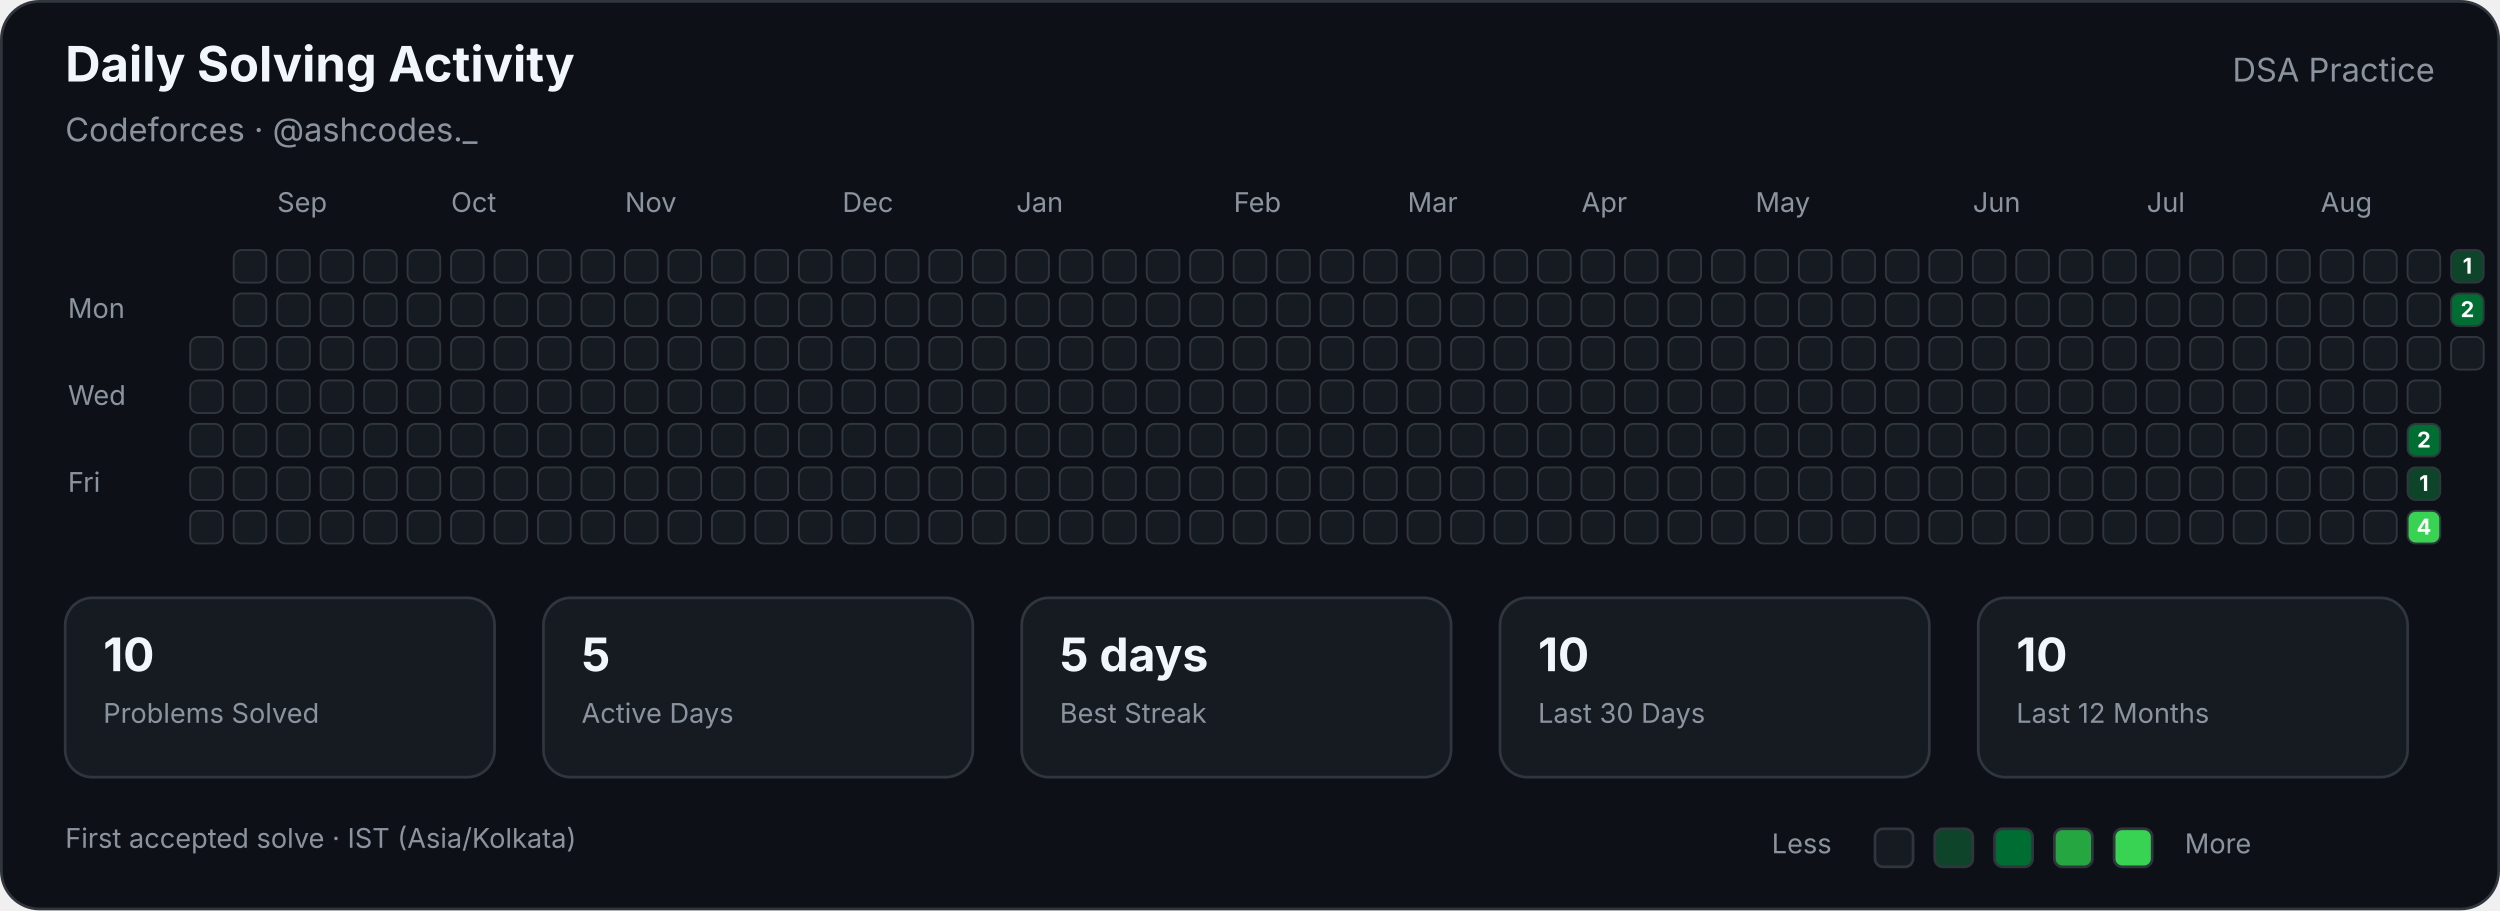
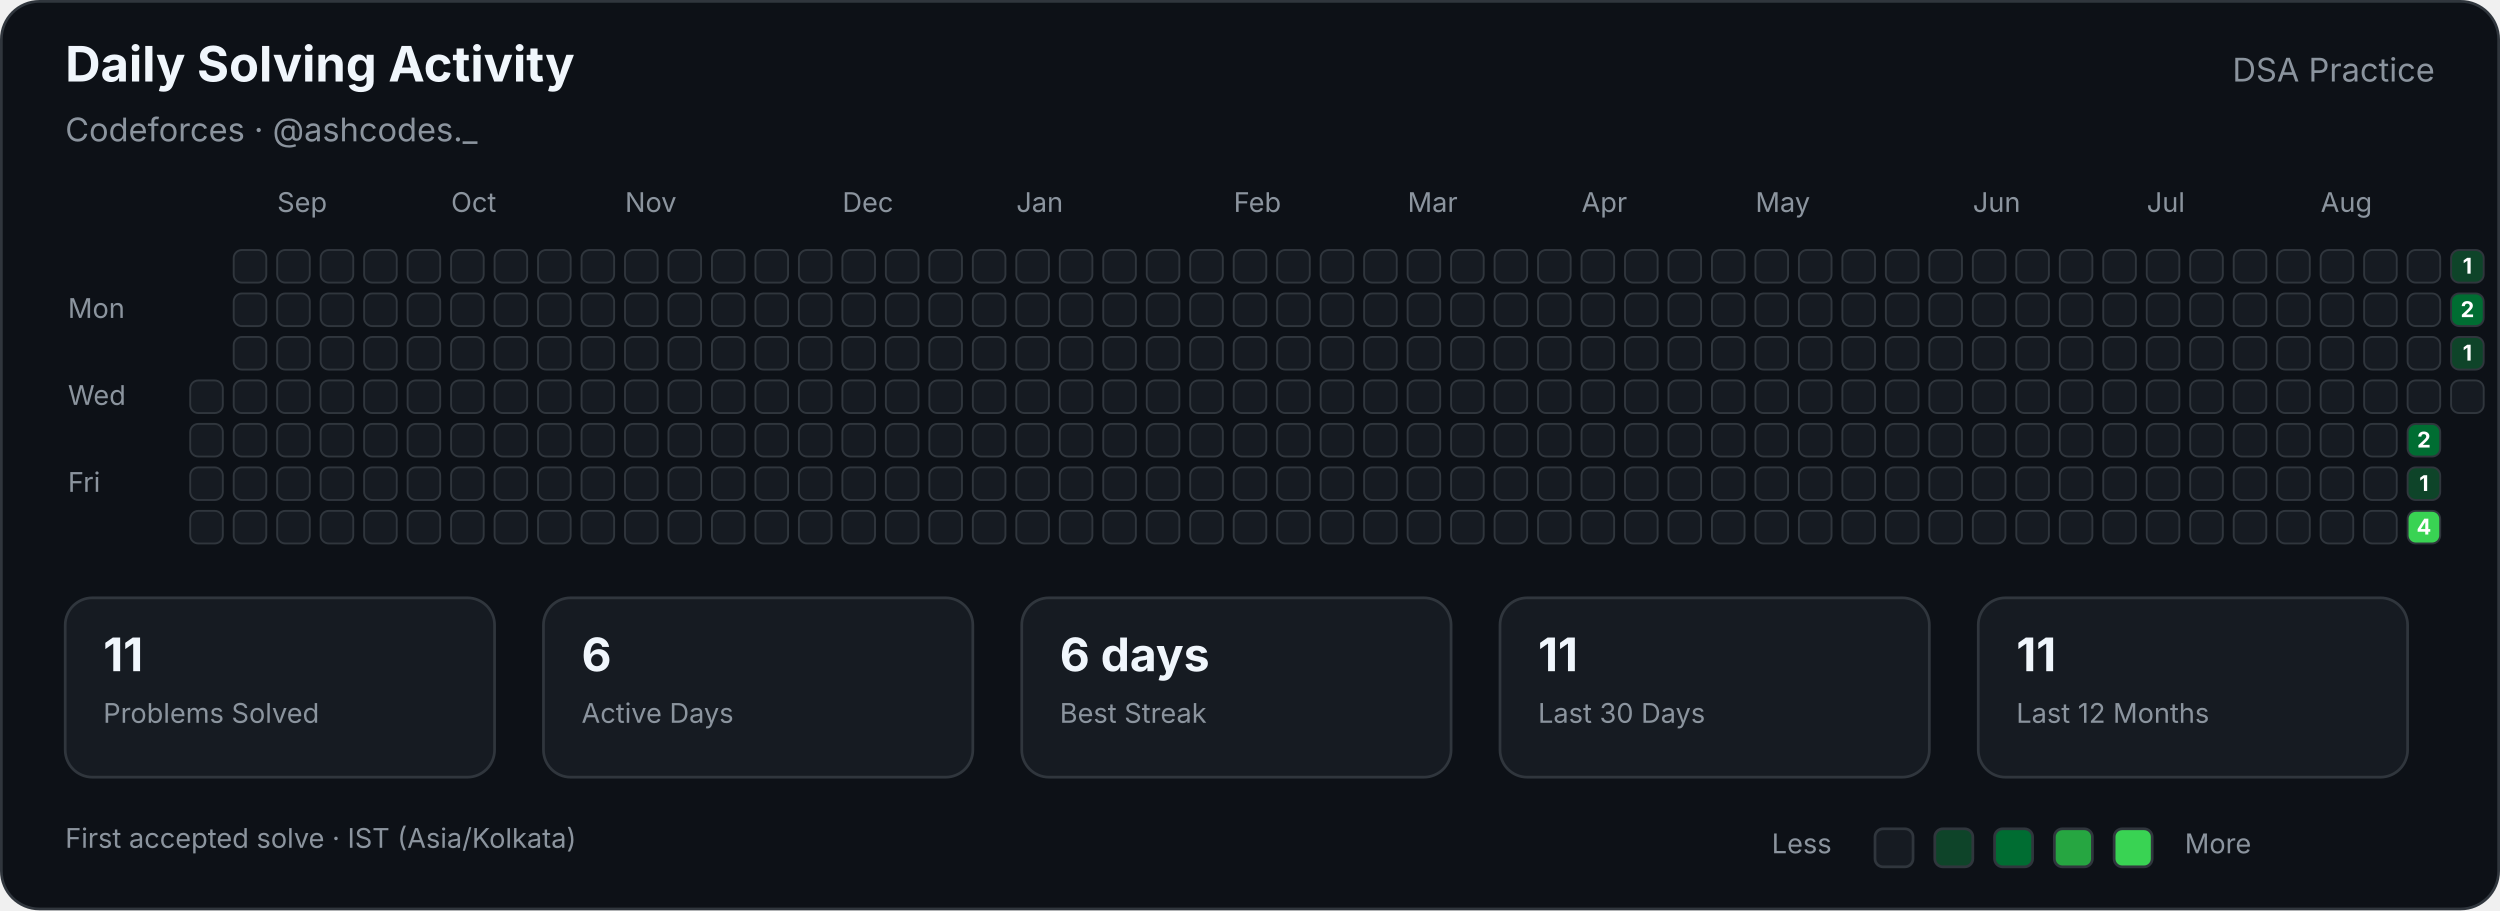
<svg xmlns="http://www.w3.org/2000/svg" width="920" height="335" viewBox="0 0 920 335" role="img" aria-labelledby="title description">
  <style>

        text {
            font-family:
                -apple-system,
                BlinkMacSystemFont,
                "Segoe UI",
                sans-serif;
        }

        .title {
            fill: #f0f6fc;
            font-size: 18px;
            font-weight: 700;
        }

        .subtitle {
            fill: #8b949e;
            font-size: 12px;
        }

        .label {
            fill: #8b949e;
            font-size: 10px;
        }

        .stat-value {
            fill: #f0f6fc;
            font-size: 17px;
            font-weight: 700;
        }

        .stat-label {
            fill: #8b949e;
            font-size: 10px;
        }

        .cell {
            stroke: #30363d;
            stroke-width: 0.7;
        }

        .count {
            fill: #ffffff;
            font-size: 8px;
            font-weight: 700;
            pointer-events: none;
        }
        
</style>
  <rect x="0.5" y="0.5" width="919" height="334" rx="14" fill="#0d1117" stroke="#30363d" />
  <text class="title" x="24" y="30">Daily Solving Activity</text>
  <text class="subtitle" x="24" y="52">Codeforces · @ashcodes._</text>
  <text class="subtitle" x="896" y="30" text-anchor="end">DSA Practice</text>
  <text class="label" x="102" y="78">Sep</text>
  <text class="label" x="166" y="78">Oct</text>
  <text class="label" x="230" y="78">Nov</text>
  <text class="label" x="310" y="78">Dec</text>
  <text class="label" x="374" y="78">Jan</text>
  <text class="label" x="454" y="78">Feb</text>
  <text class="label" x="518" y="78">Mar</text>
  <text class="label" x="582" y="78">Apr</text>
  <text class="label" x="646" y="78">May</text>
  <text class="label" x="726" y="78">Jun</text>
  <text class="label" x="790" y="78">Jul</text>
  <text class="label" x="854" y="78">Aug</text>
  <text class="label" x="25" y="117">Mon</text>
  <text class="label" x="25" y="149">Wed</text>
  <text class="label" x="25" y="181">Fri</text>
-   <rect class="cell" x="70" y="124" width="12" height="12" rx="3" fill="#161b22">
- </rect>
  <rect class="cell" x="70" y="140" width="12" height="12" rx="3" fill="#161b22">
</rect>
  <rect class="cell" x="70" y="156" width="12" height="12" rx="3" fill="#161b22">
</rect>
  <rect class="cell" x="70" y="172" width="12" height="12" rx="3" fill="#161b22">
</rect>
  <rect class="cell" x="70" y="188" width="12" height="12" rx="3" fill="#161b22">
</rect>
  <rect class="cell" x="86" y="92" width="12" height="12" rx="3" fill="#161b22">
</rect>
  <rect class="cell" x="86" y="108" width="12" height="12" rx="3" fill="#161b22">
</rect>
  <rect class="cell" x="86" y="124" width="12" height="12" rx="3" fill="#161b22">
</rect>
  <rect class="cell" x="86" y="140" width="12" height="12" rx="3" fill="#161b22">
</rect>
  <rect class="cell" x="86" y="156" width="12" height="12" rx="3" fill="#161b22">
</rect>
  <rect class="cell" x="86" y="172" width="12" height="12" rx="3" fill="#161b22">
</rect>
  <rect class="cell" x="86" y="188" width="12" height="12" rx="3" fill="#161b22">
</rect>
  <rect class="cell" x="102" y="92" width="12" height="12" rx="3" fill="#161b22">
</rect>
  <rect class="cell" x="102" y="108" width="12" height="12" rx="3" fill="#161b22">
</rect>
  <rect class="cell" x="102" y="124" width="12" height="12" rx="3" fill="#161b22">
</rect>
  <rect class="cell" x="102" y="140" width="12" height="12" rx="3" fill="#161b22">
</rect>
  <rect class="cell" x="102" y="156" width="12" height="12" rx="3" fill="#161b22">
</rect>
  <rect class="cell" x="102" y="172" width="12" height="12" rx="3" fill="#161b22">
</rect>
  <rect class="cell" x="102" y="188" width="12" height="12" rx="3" fill="#161b22">
</rect>
  <rect class="cell" x="118" y="92" width="12" height="12" rx="3" fill="#161b22">
</rect>
  <rect class="cell" x="118" y="108" width="12" height="12" rx="3" fill="#161b22">
</rect>
  <rect class="cell" x="118" y="124" width="12" height="12" rx="3" fill="#161b22">
</rect>
  <rect class="cell" x="118" y="140" width="12" height="12" rx="3" fill="#161b22">
</rect>
  <rect class="cell" x="118" y="156" width="12" height="12" rx="3" fill="#161b22">
</rect>
  <rect class="cell" x="118" y="172" width="12" height="12" rx="3" fill="#161b22">
</rect>
  <rect class="cell" x="118" y="188" width="12" height="12" rx="3" fill="#161b22">
</rect>
  <rect class="cell" x="134" y="92" width="12" height="12" rx="3" fill="#161b22">
</rect>
  <rect class="cell" x="134" y="108" width="12" height="12" rx="3" fill="#161b22">
</rect>
  <rect class="cell" x="134" y="124" width="12" height="12" rx="3" fill="#161b22">
</rect>
  <rect class="cell" x="134" y="140" width="12" height="12" rx="3" fill="#161b22">
</rect>
  <rect class="cell" x="134" y="156" width="12" height="12" rx="3" fill="#161b22">
</rect>
  <rect class="cell" x="134" y="172" width="12" height="12" rx="3" fill="#161b22">
</rect>
  <rect class="cell" x="134" y="188" width="12" height="12" rx="3" fill="#161b22">
</rect>
  <rect class="cell" x="150" y="92" width="12" height="12" rx="3" fill="#161b22">
</rect>
  <rect class="cell" x="150" y="108" width="12" height="12" rx="3" fill="#161b22">
</rect>
  <rect class="cell" x="150" y="124" width="12" height="12" rx="3" fill="#161b22">
</rect>
  <rect class="cell" x="150" y="140" width="12" height="12" rx="3" fill="#161b22">
</rect>
  <rect class="cell" x="150" y="156" width="12" height="12" rx="3" fill="#161b22">
</rect>
  <rect class="cell" x="150" y="172" width="12" height="12" rx="3" fill="#161b22">
</rect>
  <rect class="cell" x="150" y="188" width="12" height="12" rx="3" fill="#161b22">
</rect>
  <rect class="cell" x="166" y="92" width="12" height="12" rx="3" fill="#161b22">
</rect>
  <rect class="cell" x="166" y="108" width="12" height="12" rx="3" fill="#161b22">
</rect>
  <rect class="cell" x="166" y="124" width="12" height="12" rx="3" fill="#161b22">
</rect>
  <rect class="cell" x="166" y="140" width="12" height="12" rx="3" fill="#161b22">
</rect>
  <rect class="cell" x="166" y="156" width="12" height="12" rx="3" fill="#161b22">
</rect>
  <rect class="cell" x="166" y="172" width="12" height="12" rx="3" fill="#161b22">
</rect>
  <rect class="cell" x="166" y="188" width="12" height="12" rx="3" fill="#161b22">
</rect>
  <rect class="cell" x="182" y="92" width="12" height="12" rx="3" fill="#161b22">
</rect>
  <rect class="cell" x="182" y="108" width="12" height="12" rx="3" fill="#161b22">
</rect>
  <rect class="cell" x="182" y="124" width="12" height="12" rx="3" fill="#161b22">
</rect>
  <rect class="cell" x="182" y="140" width="12" height="12" rx="3" fill="#161b22">
</rect>
  <rect class="cell" x="182" y="156" width="12" height="12" rx="3" fill="#161b22">
</rect>
  <rect class="cell" x="182" y="172" width="12" height="12" rx="3" fill="#161b22">
</rect>
  <rect class="cell" x="182" y="188" width="12" height="12" rx="3" fill="#161b22">
</rect>
  <rect class="cell" x="198" y="92" width="12" height="12" rx="3" fill="#161b22">
</rect>
  <rect class="cell" x="198" y="108" width="12" height="12" rx="3" fill="#161b22">
</rect>
  <rect class="cell" x="198" y="124" width="12" height="12" rx="3" fill="#161b22">
</rect>
  <rect class="cell" x="198" y="140" width="12" height="12" rx="3" fill="#161b22">
</rect>
  <rect class="cell" x="198" y="156" width="12" height="12" rx="3" fill="#161b22">
</rect>
  <rect class="cell" x="198" y="172" width="12" height="12" rx="3" fill="#161b22">
</rect>
  <rect class="cell" x="198" y="188" width="12" height="12" rx="3" fill="#161b22">
</rect>
  <rect class="cell" x="214" y="92" width="12" height="12" rx="3" fill="#161b22">
</rect>
  <rect class="cell" x="214" y="108" width="12" height="12" rx="3" fill="#161b22">
</rect>
  <rect class="cell" x="214" y="124" width="12" height="12" rx="3" fill="#161b22">
</rect>
  <rect class="cell" x="214" y="140" width="12" height="12" rx="3" fill="#161b22">
</rect>
  <rect class="cell" x="214" y="156" width="12" height="12" rx="3" fill="#161b22">
</rect>
  <rect class="cell" x="214" y="172" width="12" height="12" rx="3" fill="#161b22">
</rect>
  <rect class="cell" x="214" y="188" width="12" height="12" rx="3" fill="#161b22">
</rect>
  <rect class="cell" x="230" y="92" width="12" height="12" rx="3" fill="#161b22">
</rect>
  <rect class="cell" x="230" y="108" width="12" height="12" rx="3" fill="#161b22">
</rect>
  <rect class="cell" x="230" y="124" width="12" height="12" rx="3" fill="#161b22">
</rect>
  <rect class="cell" x="230" y="140" width="12" height="12" rx="3" fill="#161b22">
</rect>
  <rect class="cell" x="230" y="156" width="12" height="12" rx="3" fill="#161b22">
</rect>
  <rect class="cell" x="230" y="172" width="12" height="12" rx="3" fill="#161b22">
</rect>
  <rect class="cell" x="230" y="188" width="12" height="12" rx="3" fill="#161b22">
</rect>
  <rect class="cell" x="246" y="92" width="12" height="12" rx="3" fill="#161b22">
</rect>
  <rect class="cell" x="246" y="108" width="12" height="12" rx="3" fill="#161b22">
</rect>
  <rect class="cell" x="246" y="124" width="12" height="12" rx="3" fill="#161b22">
</rect>
  <rect class="cell" x="246" y="140" width="12" height="12" rx="3" fill="#161b22">
</rect>
  <rect class="cell" x="246" y="156" width="12" height="12" rx="3" fill="#161b22">
</rect>
  <rect class="cell" x="246" y="172" width="12" height="12" rx="3" fill="#161b22">
</rect>
  <rect class="cell" x="246" y="188" width="12" height="12" rx="3" fill="#161b22">
</rect>
  <rect class="cell" x="262" y="92" width="12" height="12" rx="3" fill="#161b22">
</rect>
  <rect class="cell" x="262" y="108" width="12" height="12" rx="3" fill="#161b22">
</rect>
  <rect class="cell" x="262" y="124" width="12" height="12" rx="3" fill="#161b22">
</rect>
  <rect class="cell" x="262" y="140" width="12" height="12" rx="3" fill="#161b22">
</rect>
  <rect class="cell" x="262" y="156" width="12" height="12" rx="3" fill="#161b22">
</rect>
  <rect class="cell" x="262" y="172" width="12" height="12" rx="3" fill="#161b22">
</rect>
  <rect class="cell" x="262" y="188" width="12" height="12" rx="3" fill="#161b22">
</rect>
  <rect class="cell" x="278" y="92" width="12" height="12" rx="3" fill="#161b22">
</rect>
  <rect class="cell" x="278" y="108" width="12" height="12" rx="3" fill="#161b22">
</rect>
  <rect class="cell" x="278" y="124" width="12" height="12" rx="3" fill="#161b22">
</rect>
  <rect class="cell" x="278" y="140" width="12" height="12" rx="3" fill="#161b22">
</rect>
  <rect class="cell" x="278" y="156" width="12" height="12" rx="3" fill="#161b22">
</rect>
  <rect class="cell" x="278" y="172" width="12" height="12" rx="3" fill="#161b22">
</rect>
  <rect class="cell" x="278" y="188" width="12" height="12" rx="3" fill="#161b22">
</rect>
  <rect class="cell" x="294" y="92" width="12" height="12" rx="3" fill="#161b22">
</rect>
  <rect class="cell" x="294" y="108" width="12" height="12" rx="3" fill="#161b22">
</rect>
  <rect class="cell" x="294" y="124" width="12" height="12" rx="3" fill="#161b22">
</rect>
  <rect class="cell" x="294" y="140" width="12" height="12" rx="3" fill="#161b22">
</rect>
  <rect class="cell" x="294" y="156" width="12" height="12" rx="3" fill="#161b22">
</rect>
  <rect class="cell" x="294" y="172" width="12" height="12" rx="3" fill="#161b22">
</rect>
  <rect class="cell" x="294" y="188" width="12" height="12" rx="3" fill="#161b22">
</rect>
  <rect class="cell" x="310" y="92" width="12" height="12" rx="3" fill="#161b22">
</rect>
  <rect class="cell" x="310" y="108" width="12" height="12" rx="3" fill="#161b22">
</rect>
  <rect class="cell" x="310" y="124" width="12" height="12" rx="3" fill="#161b22">
</rect>
  <rect class="cell" x="310" y="140" width="12" height="12" rx="3" fill="#161b22">
</rect>
  <rect class="cell" x="310" y="156" width="12" height="12" rx="3" fill="#161b22">
</rect>
  <rect class="cell" x="310" y="172" width="12" height="12" rx="3" fill="#161b22">
</rect>
  <rect class="cell" x="310" y="188" width="12" height="12" rx="3" fill="#161b22">
</rect>
  <rect class="cell" x="326" y="92" width="12" height="12" rx="3" fill="#161b22">
</rect>
  <rect class="cell" x="326" y="108" width="12" height="12" rx="3" fill="#161b22">
</rect>
  <rect class="cell" x="326" y="124" width="12" height="12" rx="3" fill="#161b22">
</rect>
  <rect class="cell" x="326" y="140" width="12" height="12" rx="3" fill="#161b22">
</rect>
  <rect class="cell" x="326" y="156" width="12" height="12" rx="3" fill="#161b22">
</rect>
  <rect class="cell" x="326" y="172" width="12" height="12" rx="3" fill="#161b22">
</rect>
  <rect class="cell" x="326" y="188" width="12" height="12" rx="3" fill="#161b22">
</rect>
  <rect class="cell" x="342" y="92" width="12" height="12" rx="3" fill="#161b22">
</rect>
  <rect class="cell" x="342" y="108" width="12" height="12" rx="3" fill="#161b22">
</rect>
  <rect class="cell" x="342" y="124" width="12" height="12" rx="3" fill="#161b22">
</rect>
  <rect class="cell" x="342" y="140" width="12" height="12" rx="3" fill="#161b22">
</rect>
  <rect class="cell" x="342" y="156" width="12" height="12" rx="3" fill="#161b22">
</rect>
  <rect class="cell" x="342" y="172" width="12" height="12" rx="3" fill="#161b22">
</rect>
  <rect class="cell" x="342" y="188" width="12" height="12" rx="3" fill="#161b22">
</rect>
  <rect class="cell" x="358" y="92" width="12" height="12" rx="3" fill="#161b22">
</rect>
  <rect class="cell" x="358" y="108" width="12" height="12" rx="3" fill="#161b22">
</rect>
  <rect class="cell" x="358" y="124" width="12" height="12" rx="3" fill="#161b22">
</rect>
  <rect class="cell" x="358" y="140" width="12" height="12" rx="3" fill="#161b22">
</rect>
  <rect class="cell" x="358" y="156" width="12" height="12" rx="3" fill="#161b22">
</rect>
  <rect class="cell" x="358" y="172" width="12" height="12" rx="3" fill="#161b22">
</rect>
  <rect class="cell" x="358" y="188" width="12" height="12" rx="3" fill="#161b22">
</rect>
  <rect class="cell" x="374" y="92" width="12" height="12" rx="3" fill="#161b22">
</rect>
  <rect class="cell" x="374" y="108" width="12" height="12" rx="3" fill="#161b22">
</rect>
  <rect class="cell" x="374" y="124" width="12" height="12" rx="3" fill="#161b22">
</rect>
  <rect class="cell" x="374" y="140" width="12" height="12" rx="3" fill="#161b22">
</rect>
  <rect class="cell" x="374" y="156" width="12" height="12" rx="3" fill="#161b22">
</rect>
  <rect class="cell" x="374" y="172" width="12" height="12" rx="3" fill="#161b22">
</rect>
  <rect class="cell" x="374" y="188" width="12" height="12" rx="3" fill="#161b22">
</rect>
  <rect class="cell" x="390" y="92" width="12" height="12" rx="3" fill="#161b22">
</rect>
  <rect class="cell" x="390" y="108" width="12" height="12" rx="3" fill="#161b22">
</rect>
  <rect class="cell" x="390" y="124" width="12" height="12" rx="3" fill="#161b22">
</rect>
  <rect class="cell" x="390" y="140" width="12" height="12" rx="3" fill="#161b22">
</rect>
  <rect class="cell" x="390" y="156" width="12" height="12" rx="3" fill="#161b22">
</rect>
  <rect class="cell" x="390" y="172" width="12" height="12" rx="3" fill="#161b22">
</rect>
  <rect class="cell" x="390" y="188" width="12" height="12" rx="3" fill="#161b22">
</rect>
  <rect class="cell" x="406" y="92" width="12" height="12" rx="3" fill="#161b22">
</rect>
  <rect class="cell" x="406" y="108" width="12" height="12" rx="3" fill="#161b22">
</rect>
  <rect class="cell" x="406" y="124" width="12" height="12" rx="3" fill="#161b22">
</rect>
  <rect class="cell" x="406" y="140" width="12" height="12" rx="3" fill="#161b22">
</rect>
  <rect class="cell" x="406" y="156" width="12" height="12" rx="3" fill="#161b22">
</rect>
  <rect class="cell" x="406" y="172" width="12" height="12" rx="3" fill="#161b22">
</rect>
  <rect class="cell" x="406" y="188" width="12" height="12" rx="3" fill="#161b22">
</rect>
  <rect class="cell" x="422" y="92" width="12" height="12" rx="3" fill="#161b22">
</rect>
  <rect class="cell" x="422" y="108" width="12" height="12" rx="3" fill="#161b22">
</rect>
  <rect class="cell" x="422" y="124" width="12" height="12" rx="3" fill="#161b22">
</rect>
  <rect class="cell" x="422" y="140" width="12" height="12" rx="3" fill="#161b22">
</rect>
  <rect class="cell" x="422" y="156" width="12" height="12" rx="3" fill="#161b22">
</rect>
  <rect class="cell" x="422" y="172" width="12" height="12" rx="3" fill="#161b22">
</rect>
  <rect class="cell" x="422" y="188" width="12" height="12" rx="3" fill="#161b22">
</rect>
  <rect class="cell" x="438" y="92" width="12" height="12" rx="3" fill="#161b22">
</rect>
  <rect class="cell" x="438" y="108" width="12" height="12" rx="3" fill="#161b22">
</rect>
  <rect class="cell" x="438" y="124" width="12" height="12" rx="3" fill="#161b22">
</rect>
  <rect class="cell" x="438" y="140" width="12" height="12" rx="3" fill="#161b22">
</rect>
  <rect class="cell" x="438" y="156" width="12" height="12" rx="3" fill="#161b22">
</rect>
  <rect class="cell" x="438" y="172" width="12" height="12" rx="3" fill="#161b22">
</rect>
  <rect class="cell" x="438" y="188" width="12" height="12" rx="3" fill="#161b22">
</rect>
  <rect class="cell" x="454" y="92" width="12" height="12" rx="3" fill="#161b22">
</rect>
  <rect class="cell" x="454" y="108" width="12" height="12" rx="3" fill="#161b22">
</rect>
  <rect class="cell" x="454" y="124" width="12" height="12" rx="3" fill="#161b22">
</rect>
  <rect class="cell" x="454" y="140" width="12" height="12" rx="3" fill="#161b22">
</rect>
  <rect class="cell" x="454" y="156" width="12" height="12" rx="3" fill="#161b22">
</rect>
  <rect class="cell" x="454" y="172" width="12" height="12" rx="3" fill="#161b22">
</rect>
  <rect class="cell" x="454" y="188" width="12" height="12" rx="3" fill="#161b22">
</rect>
  <rect class="cell" x="470" y="92" width="12" height="12" rx="3" fill="#161b22">
</rect>
  <rect class="cell" x="470" y="108" width="12" height="12" rx="3" fill="#161b22">
</rect>
  <rect class="cell" x="470" y="124" width="12" height="12" rx="3" fill="#161b22">
</rect>
  <rect class="cell" x="470" y="140" width="12" height="12" rx="3" fill="#161b22">
</rect>
  <rect class="cell" x="470" y="156" width="12" height="12" rx="3" fill="#161b22">
</rect>
  <rect class="cell" x="470" y="172" width="12" height="12" rx="3" fill="#161b22">
</rect>
  <rect class="cell" x="470" y="188" width="12" height="12" rx="3" fill="#161b22">
</rect>
  <rect class="cell" x="486" y="92" width="12" height="12" rx="3" fill="#161b22">
</rect>
  <rect class="cell" x="486" y="108" width="12" height="12" rx="3" fill="#161b22">
</rect>
  <rect class="cell" x="486" y="124" width="12" height="12" rx="3" fill="#161b22">
</rect>
  <rect class="cell" x="486" y="140" width="12" height="12" rx="3" fill="#161b22">
</rect>
  <rect class="cell" x="486" y="156" width="12" height="12" rx="3" fill="#161b22">
</rect>
  <rect class="cell" x="486" y="172" width="12" height="12" rx="3" fill="#161b22">
</rect>
  <rect class="cell" x="486" y="188" width="12" height="12" rx="3" fill="#161b22">
</rect>
  <rect class="cell" x="502" y="92" width="12" height="12" rx="3" fill="#161b22">
</rect>
  <rect class="cell" x="502" y="108" width="12" height="12" rx="3" fill="#161b22">
</rect>
  <rect class="cell" x="502" y="124" width="12" height="12" rx="3" fill="#161b22">
</rect>
  <rect class="cell" x="502" y="140" width="12" height="12" rx="3" fill="#161b22">
</rect>
  <rect class="cell" x="502" y="156" width="12" height="12" rx="3" fill="#161b22">
</rect>
  <rect class="cell" x="502" y="172" width="12" height="12" rx="3" fill="#161b22">
</rect>
  <rect class="cell" x="502" y="188" width="12" height="12" rx="3" fill="#161b22">
</rect>
  <rect class="cell" x="518" y="92" width="12" height="12" rx="3" fill="#161b22">
</rect>
  <rect class="cell" x="518" y="108" width="12" height="12" rx="3" fill="#161b22">
</rect>
  <rect class="cell" x="518" y="124" width="12" height="12" rx="3" fill="#161b22">
</rect>
  <rect class="cell" x="518" y="140" width="12" height="12" rx="3" fill="#161b22">
</rect>
  <rect class="cell" x="518" y="156" width="12" height="12" rx="3" fill="#161b22">
</rect>
  <rect class="cell" x="518" y="172" width="12" height="12" rx="3" fill="#161b22">
</rect>
  <rect class="cell" x="518" y="188" width="12" height="12" rx="3" fill="#161b22">
</rect>
  <rect class="cell" x="534" y="92" width="12" height="12" rx="3" fill="#161b22">
</rect>
  <rect class="cell" x="534" y="108" width="12" height="12" rx="3" fill="#161b22">
</rect>
  <rect class="cell" x="534" y="124" width="12" height="12" rx="3" fill="#161b22">
</rect>
  <rect class="cell" x="534" y="140" width="12" height="12" rx="3" fill="#161b22">
</rect>
  <rect class="cell" x="534" y="156" width="12" height="12" rx="3" fill="#161b22">
</rect>
  <rect class="cell" x="534" y="172" width="12" height="12" rx="3" fill="#161b22">
</rect>
  <rect class="cell" x="534" y="188" width="12" height="12" rx="3" fill="#161b22">
</rect>
  <rect class="cell" x="550" y="92" width="12" height="12" rx="3" fill="#161b22">
</rect>
  <rect class="cell" x="550" y="108" width="12" height="12" rx="3" fill="#161b22">
</rect>
  <rect class="cell" x="550" y="124" width="12" height="12" rx="3" fill="#161b22">
</rect>
  <rect class="cell" x="550" y="140" width="12" height="12" rx="3" fill="#161b22">
</rect>
  <rect class="cell" x="550" y="156" width="12" height="12" rx="3" fill="#161b22">
</rect>
  <rect class="cell" x="550" y="172" width="12" height="12" rx="3" fill="#161b22">
</rect>
  <rect class="cell" x="550" y="188" width="12" height="12" rx="3" fill="#161b22">
</rect>
  <rect class="cell" x="566" y="92" width="12" height="12" rx="3" fill="#161b22">
</rect>
  <rect class="cell" x="566" y="108" width="12" height="12" rx="3" fill="#161b22">
</rect>
  <rect class="cell" x="566" y="124" width="12" height="12" rx="3" fill="#161b22">
</rect>
  <rect class="cell" x="566" y="140" width="12" height="12" rx="3" fill="#161b22">
</rect>
  <rect class="cell" x="566" y="156" width="12" height="12" rx="3" fill="#161b22">
</rect>
  <rect class="cell" x="566" y="172" width="12" height="12" rx="3" fill="#161b22">
</rect>
  <rect class="cell" x="566" y="188" width="12" height="12" rx="3" fill="#161b22">
</rect>
  <rect class="cell" x="582" y="92" width="12" height="12" rx="3" fill="#161b22">
</rect>
  <rect class="cell" x="582" y="108" width="12" height="12" rx="3" fill="#161b22">
</rect>
  <rect class="cell" x="582" y="124" width="12" height="12" rx="3" fill="#161b22">
</rect>
  <rect class="cell" x="582" y="140" width="12" height="12" rx="3" fill="#161b22">
</rect>
  <rect class="cell" x="582" y="156" width="12" height="12" rx="3" fill="#161b22">
</rect>
  <rect class="cell" x="582" y="172" width="12" height="12" rx="3" fill="#161b22">
</rect>
  <rect class="cell" x="582" y="188" width="12" height="12" rx="3" fill="#161b22">
</rect>
  <rect class="cell" x="598" y="92" width="12" height="12" rx="3" fill="#161b22">
</rect>
  <rect class="cell" x="598" y="108" width="12" height="12" rx="3" fill="#161b22">
</rect>
  <rect class="cell" x="598" y="124" width="12" height="12" rx="3" fill="#161b22">
</rect>
  <rect class="cell" x="598" y="140" width="12" height="12" rx="3" fill="#161b22">
</rect>
  <rect class="cell" x="598" y="156" width="12" height="12" rx="3" fill="#161b22">
</rect>
  <rect class="cell" x="598" y="172" width="12" height="12" rx="3" fill="#161b22">
</rect>
  <rect class="cell" x="598" y="188" width="12" height="12" rx="3" fill="#161b22">
</rect>
  <rect class="cell" x="614" y="92" width="12" height="12" rx="3" fill="#161b22">
</rect>
  <rect class="cell" x="614" y="108" width="12" height="12" rx="3" fill="#161b22">
</rect>
  <rect class="cell" x="614" y="124" width="12" height="12" rx="3" fill="#161b22">
</rect>
  <rect class="cell" x="614" y="140" width="12" height="12" rx="3" fill="#161b22">
</rect>
  <rect class="cell" x="614" y="156" width="12" height="12" rx="3" fill="#161b22">
</rect>
  <rect class="cell" x="614" y="172" width="12" height="12" rx="3" fill="#161b22">
</rect>
  <rect class="cell" x="614" y="188" width="12" height="12" rx="3" fill="#161b22">
</rect>
  <rect class="cell" x="630" y="92" width="12" height="12" rx="3" fill="#161b22">
</rect>
  <rect class="cell" x="630" y="108" width="12" height="12" rx="3" fill="#161b22">
</rect>
  <rect class="cell" x="630" y="124" width="12" height="12" rx="3" fill="#161b22">
</rect>
  <rect class="cell" x="630" y="140" width="12" height="12" rx="3" fill="#161b22">
</rect>
  <rect class="cell" x="630" y="156" width="12" height="12" rx="3" fill="#161b22">
</rect>
  <rect class="cell" x="630" y="172" width="12" height="12" rx="3" fill="#161b22">
</rect>
  <rect class="cell" x="630" y="188" width="12" height="12" rx="3" fill="#161b22">
</rect>
  <rect class="cell" x="646" y="92" width="12" height="12" rx="3" fill="#161b22">
</rect>
  <rect class="cell" x="646" y="108" width="12" height="12" rx="3" fill="#161b22">
</rect>
  <rect class="cell" x="646" y="124" width="12" height="12" rx="3" fill="#161b22">
</rect>
  <rect class="cell" x="646" y="140" width="12" height="12" rx="3" fill="#161b22">
</rect>
  <rect class="cell" x="646" y="156" width="12" height="12" rx="3" fill="#161b22">
</rect>
  <rect class="cell" x="646" y="172" width="12" height="12" rx="3" fill="#161b22">
</rect>
  <rect class="cell" x="646" y="188" width="12" height="12" rx="3" fill="#161b22">
</rect>
  <rect class="cell" x="662" y="92" width="12" height="12" rx="3" fill="#161b22">
</rect>
  <rect class="cell" x="662" y="108" width="12" height="12" rx="3" fill="#161b22">
</rect>
  <rect class="cell" x="662" y="124" width="12" height="12" rx="3" fill="#161b22">
</rect>
  <rect class="cell" x="662" y="140" width="12" height="12" rx="3" fill="#161b22">
</rect>
  <rect class="cell" x="662" y="156" width="12" height="12" rx="3" fill="#161b22">
</rect>
  <rect class="cell" x="662" y="172" width="12" height="12" rx="3" fill="#161b22">
</rect>
  <rect class="cell" x="662" y="188" width="12" height="12" rx="3" fill="#161b22">
</rect>
  <rect class="cell" x="678" y="92" width="12" height="12" rx="3" fill="#161b22">
</rect>
  <rect class="cell" x="678" y="108" width="12" height="12" rx="3" fill="#161b22">
</rect>
  <rect class="cell" x="678" y="124" width="12" height="12" rx="3" fill="#161b22">
</rect>
  <rect class="cell" x="678" y="140" width="12" height="12" rx="3" fill="#161b22">
</rect>
  <rect class="cell" x="678" y="156" width="12" height="12" rx="3" fill="#161b22">
</rect>
  <rect class="cell" x="678" y="172" width="12" height="12" rx="3" fill="#161b22">
</rect>
  <rect class="cell" x="678" y="188" width="12" height="12" rx="3" fill="#161b22">
</rect>
  <rect class="cell" x="694" y="92" width="12" height="12" rx="3" fill="#161b22">
</rect>
  <rect class="cell" x="694" y="108" width="12" height="12" rx="3" fill="#161b22">
</rect>
  <rect class="cell" x="694" y="124" width="12" height="12" rx="3" fill="#161b22">
</rect>
  <rect class="cell" x="694" y="140" width="12" height="12" rx="3" fill="#161b22">
</rect>
  <rect class="cell" x="694" y="156" width="12" height="12" rx="3" fill="#161b22">
</rect>
  <rect class="cell" x="694" y="172" width="12" height="12" rx="3" fill="#161b22">
</rect>
  <rect class="cell" x="694" y="188" width="12" height="12" rx="3" fill="#161b22">
</rect>
  <rect class="cell" x="710" y="92" width="12" height="12" rx="3" fill="#161b22">
</rect>
  <rect class="cell" x="710" y="108" width="12" height="12" rx="3" fill="#161b22">
</rect>
  <rect class="cell" x="710" y="124" width="12" height="12" rx="3" fill="#161b22">
</rect>
  <rect class="cell" x="710" y="140" width="12" height="12" rx="3" fill="#161b22">
</rect>
  <rect class="cell" x="710" y="156" width="12" height="12" rx="3" fill="#161b22">
</rect>
  <rect class="cell" x="710" y="172" width="12" height="12" rx="3" fill="#161b22">
</rect>
  <rect class="cell" x="710" y="188" width="12" height="12" rx="3" fill="#161b22">
</rect>
  <rect class="cell" x="726" y="92" width="12" height="12" rx="3" fill="#161b22">
</rect>
  <rect class="cell" x="726" y="108" width="12" height="12" rx="3" fill="#161b22">
</rect>
  <rect class="cell" x="726" y="124" width="12" height="12" rx="3" fill="#161b22">
</rect>
  <rect class="cell" x="726" y="140" width="12" height="12" rx="3" fill="#161b22">
</rect>
  <rect class="cell" x="726" y="156" width="12" height="12" rx="3" fill="#161b22">
</rect>
  <rect class="cell" x="726" y="172" width="12" height="12" rx="3" fill="#161b22">
</rect>
  <rect class="cell" x="726" y="188" width="12" height="12" rx="3" fill="#161b22">
</rect>
  <rect class="cell" x="742" y="92" width="12" height="12" rx="3" fill="#161b22">
</rect>
  <rect class="cell" x="742" y="108" width="12" height="12" rx="3" fill="#161b22">
</rect>
  <rect class="cell" x="742" y="124" width="12" height="12" rx="3" fill="#161b22">
</rect>
  <rect class="cell" x="742" y="140" width="12" height="12" rx="3" fill="#161b22">
</rect>
  <rect class="cell" x="742" y="156" width="12" height="12" rx="3" fill="#161b22">
</rect>
  <rect class="cell" x="742" y="172" width="12" height="12" rx="3" fill="#161b22">
</rect>
  <rect class="cell" x="742" y="188" width="12" height="12" rx="3" fill="#161b22">
</rect>
  <rect class="cell" x="758" y="92" width="12" height="12" rx="3" fill="#161b22">
</rect>
  <rect class="cell" x="758" y="108" width="12" height="12" rx="3" fill="#161b22">
</rect>
  <rect class="cell" x="758" y="124" width="12" height="12" rx="3" fill="#161b22">
</rect>
  <rect class="cell" x="758" y="140" width="12" height="12" rx="3" fill="#161b22">
</rect>
  <rect class="cell" x="758" y="156" width="12" height="12" rx="3" fill="#161b22">
</rect>
  <rect class="cell" x="758" y="172" width="12" height="12" rx="3" fill="#161b22">
</rect>
  <rect class="cell" x="758" y="188" width="12" height="12" rx="3" fill="#161b22">
</rect>
  <rect class="cell" x="774" y="92" width="12" height="12" rx="3" fill="#161b22">
</rect>
  <rect class="cell" x="774" y="108" width="12" height="12" rx="3" fill="#161b22">
</rect>
  <rect class="cell" x="774" y="124" width="12" height="12" rx="3" fill="#161b22">
</rect>
  <rect class="cell" x="774" y="140" width="12" height="12" rx="3" fill="#161b22">
</rect>
  <rect class="cell" x="774" y="156" width="12" height="12" rx="3" fill="#161b22">
</rect>
  <rect class="cell" x="774" y="172" width="12" height="12" rx="3" fill="#161b22">
</rect>
  <rect class="cell" x="774" y="188" width="12" height="12" rx="3" fill="#161b22">
</rect>
  <rect class="cell" x="790" y="92" width="12" height="12" rx="3" fill="#161b22">
</rect>
  <rect class="cell" x="790" y="108" width="12" height="12" rx="3" fill="#161b22">
</rect>
  <rect class="cell" x="790" y="124" width="12" height="12" rx="3" fill="#161b22">
</rect>
  <rect class="cell" x="790" y="140" width="12" height="12" rx="3" fill="#161b22">
</rect>
  <rect class="cell" x="790" y="156" width="12" height="12" rx="3" fill="#161b22">
</rect>
  <rect class="cell" x="790" y="172" width="12" height="12" rx="3" fill="#161b22">
</rect>
  <rect class="cell" x="790" y="188" width="12" height="12" rx="3" fill="#161b22">
</rect>
  <rect class="cell" x="806" y="92" width="12" height="12" rx="3" fill="#161b22">
</rect>
  <rect class="cell" x="806" y="108" width="12" height="12" rx="3" fill="#161b22">
</rect>
  <rect class="cell" x="806" y="124" width="12" height="12" rx="3" fill="#161b22">
</rect>
  <rect class="cell" x="806" y="140" width="12" height="12" rx="3" fill="#161b22">
</rect>
  <rect class="cell" x="806" y="156" width="12" height="12" rx="3" fill="#161b22">
</rect>
  <rect class="cell" x="806" y="172" width="12" height="12" rx="3" fill="#161b22">
</rect>
  <rect class="cell" x="806" y="188" width="12" height="12" rx="3" fill="#161b22">
</rect>
  <rect class="cell" x="822" y="92" width="12" height="12" rx="3" fill="#161b22">
</rect>
  <rect class="cell" x="822" y="108" width="12" height="12" rx="3" fill="#161b22">
</rect>
  <rect class="cell" x="822" y="124" width="12" height="12" rx="3" fill="#161b22">
</rect>
  <rect class="cell" x="822" y="140" width="12" height="12" rx="3" fill="#161b22">
</rect>
  <rect class="cell" x="822" y="156" width="12" height="12" rx="3" fill="#161b22">
</rect>
  <rect class="cell" x="822" y="172" width="12" height="12" rx="3" fill="#161b22">
</rect>
  <rect class="cell" x="822" y="188" width="12" height="12" rx="3" fill="#161b22">
</rect>
  <rect class="cell" x="838" y="92" width="12" height="12" rx="3" fill="#161b22">
</rect>
  <rect class="cell" x="838" y="108" width="12" height="12" rx="3" fill="#161b22">
</rect>
  <rect class="cell" x="838" y="124" width="12" height="12" rx="3" fill="#161b22">
</rect>
  <rect class="cell" x="838" y="140" width="12" height="12" rx="3" fill="#161b22">
</rect>
  <rect class="cell" x="838" y="156" width="12" height="12" rx="3" fill="#161b22">
</rect>
  <rect class="cell" x="838" y="172" width="12" height="12" rx="3" fill="#161b22">
</rect>
  <rect class="cell" x="838" y="188" width="12" height="12" rx="3" fill="#161b22">
</rect>
  <rect class="cell" x="854" y="92" width="12" height="12" rx="3" fill="#161b22">
</rect>
  <rect class="cell" x="854" y="108" width="12" height="12" rx="3" fill="#161b22">
</rect>
  <rect class="cell" x="854" y="124" width="12" height="12" rx="3" fill="#161b22">
</rect>
  <rect class="cell" x="854" y="140" width="12" height="12" rx="3" fill="#161b22">
</rect>
  <rect class="cell" x="854" y="156" width="12" height="12" rx="3" fill="#161b22">
</rect>
  <rect class="cell" x="854" y="172" width="12" height="12" rx="3" fill="#161b22">
</rect>
  <rect class="cell" x="854" y="188" width="12" height="12" rx="3" fill="#161b22">
</rect>
  <rect class="cell" x="870" y="92" width="12" height="12" rx="3" fill="#161b22">
</rect>
  <rect class="cell" x="870" y="108" width="12" height="12" rx="3" fill="#161b22">
</rect>
  <rect class="cell" x="870" y="124" width="12" height="12" rx="3" fill="#161b22">
</rect>
  <rect class="cell" x="870" y="140" width="12" height="12" rx="3" fill="#161b22">
</rect>
  <rect class="cell" x="870" y="156" width="12" height="12" rx="3" fill="#161b22">
</rect>
  <rect class="cell" x="870" y="172" width="12" height="12" rx="3" fill="#161b22">
</rect>
  <rect class="cell" x="870" y="188" width="12" height="12" rx="3" fill="#161b22">
</rect>
  <rect class="cell" x="886" y="92" width="12" height="12" rx="3" fill="#161b22">
</rect>
  <rect class="cell" x="886" y="108" width="12" height="12" rx="3" fill="#161b22">
</rect>
  <rect class="cell" x="886" y="124" width="12" height="12" rx="3" fill="#161b22">
</rect>
  <rect class="cell" x="886" y="140" width="12" height="12" rx="3" fill="#161b22">
</rect>
  <rect class="cell" x="886" y="156" width="12" height="12" rx="3" fill="#006d32">
</rect>
  <text class="count" x="892" y="164.7" text-anchor="middle">2</text>
  <rect class="cell" x="886" y="172" width="12" height="12" rx="3" fill="#0e4429">
</rect>
  <text class="count" x="892" y="180.7" text-anchor="middle">1</text>
  <rect class="cell" x="886" y="188" width="12" height="12" rx="3" fill="#39d353">
</rect>
  <text class="count" x="892" y="196.7" text-anchor="middle">4</text>
  <rect class="cell" x="902" y="92" width="12" height="12" rx="3" fill="#0e4429">
</rect>
  <text class="count" x="908" y="100.7" text-anchor="middle">1</text>
  <rect class="cell" x="902" y="108" width="12" height="12" rx="3" fill="#006d32">
</rect>
  <text class="count" x="908" y="116.7" text-anchor="middle">2</text>
-   <rect class="cell" x="902" y="124" width="12" height="12" rx="3" fill="#161b22">
+   <rect class="cell" x="902" y="124" width="12" height="12" rx="3" fill="#0e4429">
+ </rect>
+   <text class="count" x="908" y="132.7" text-anchor="middle">1</text>
+   <rect class="cell" x="902" y="140" width="12" height="12" rx="3" fill="#161b22">
</rect>
  <rect x="24" y="220" width="158" height="66" rx="10" fill="#161b22" stroke="#30363d" />
-   <text class="stat-value" x="38" y="247">10</text>
+   <text class="stat-value" x="38" y="247">11</text>
  <text class="stat-label" x="38" y="266">Problems Solved</text>
  <rect x="200" y="220" width="158" height="66" rx="10" fill="#161b22" stroke="#30363d" />
-   <text class="stat-value" x="214" y="247">5</text>
+   <text class="stat-value" x="214" y="247">6</text>
  <text class="stat-label" x="214" y="266">Active Days</text>
  <rect x="376" y="220" width="158" height="66" rx="10" fill="#161b22" stroke="#30363d" />
-   <text class="stat-value" x="390" y="247">5 days</text>
+   <text class="stat-value" x="390" y="247">6 days</text>
  <text class="stat-label" x="390" y="266">Best Streak</text>
  <rect x="552" y="220" width="158" height="66" rx="10" fill="#161b22" stroke="#30363d" />
-   <text class="stat-value" x="566" y="247">10</text>
+   <text class="stat-value" x="566" y="247">11</text>
  <text class="stat-label" x="566" y="266">Last 30 Days</text>
  <rect x="728" y="220" width="158" height="66" rx="10" fill="#161b22" stroke="#30363d" />
-   <text class="stat-value" x="742" y="247">10</text>
+   <text class="stat-value" x="742" y="247">11</text>
  <text class="stat-label" x="742" y="266">Last 12 Months</text>
  <text class="label" x="24" y="312">First accepted solve · IST (Asia/Kolkata)</text>
  <text class="label" x="652" y="314">Less</text>
  <rect x="690" y="305" width="14" height="14" rx="3" fill="#161b22" stroke="#30363d" />
  <rect x="712" y="305" width="14" height="14" rx="3" fill="#0e4429" stroke="#30363d" />
  <rect x="734" y="305" width="14" height="14" rx="3" fill="#006d32" stroke="#30363d" />
  <rect x="756" y="305" width="14" height="14" rx="3" fill="#26a641" stroke="#30363d" />
  <rect x="778" y="305" width="14" height="14" rx="3" fill="#39d353" stroke="#30363d" />
  <text class="label" x="804" y="314">More</text>
</svg>
